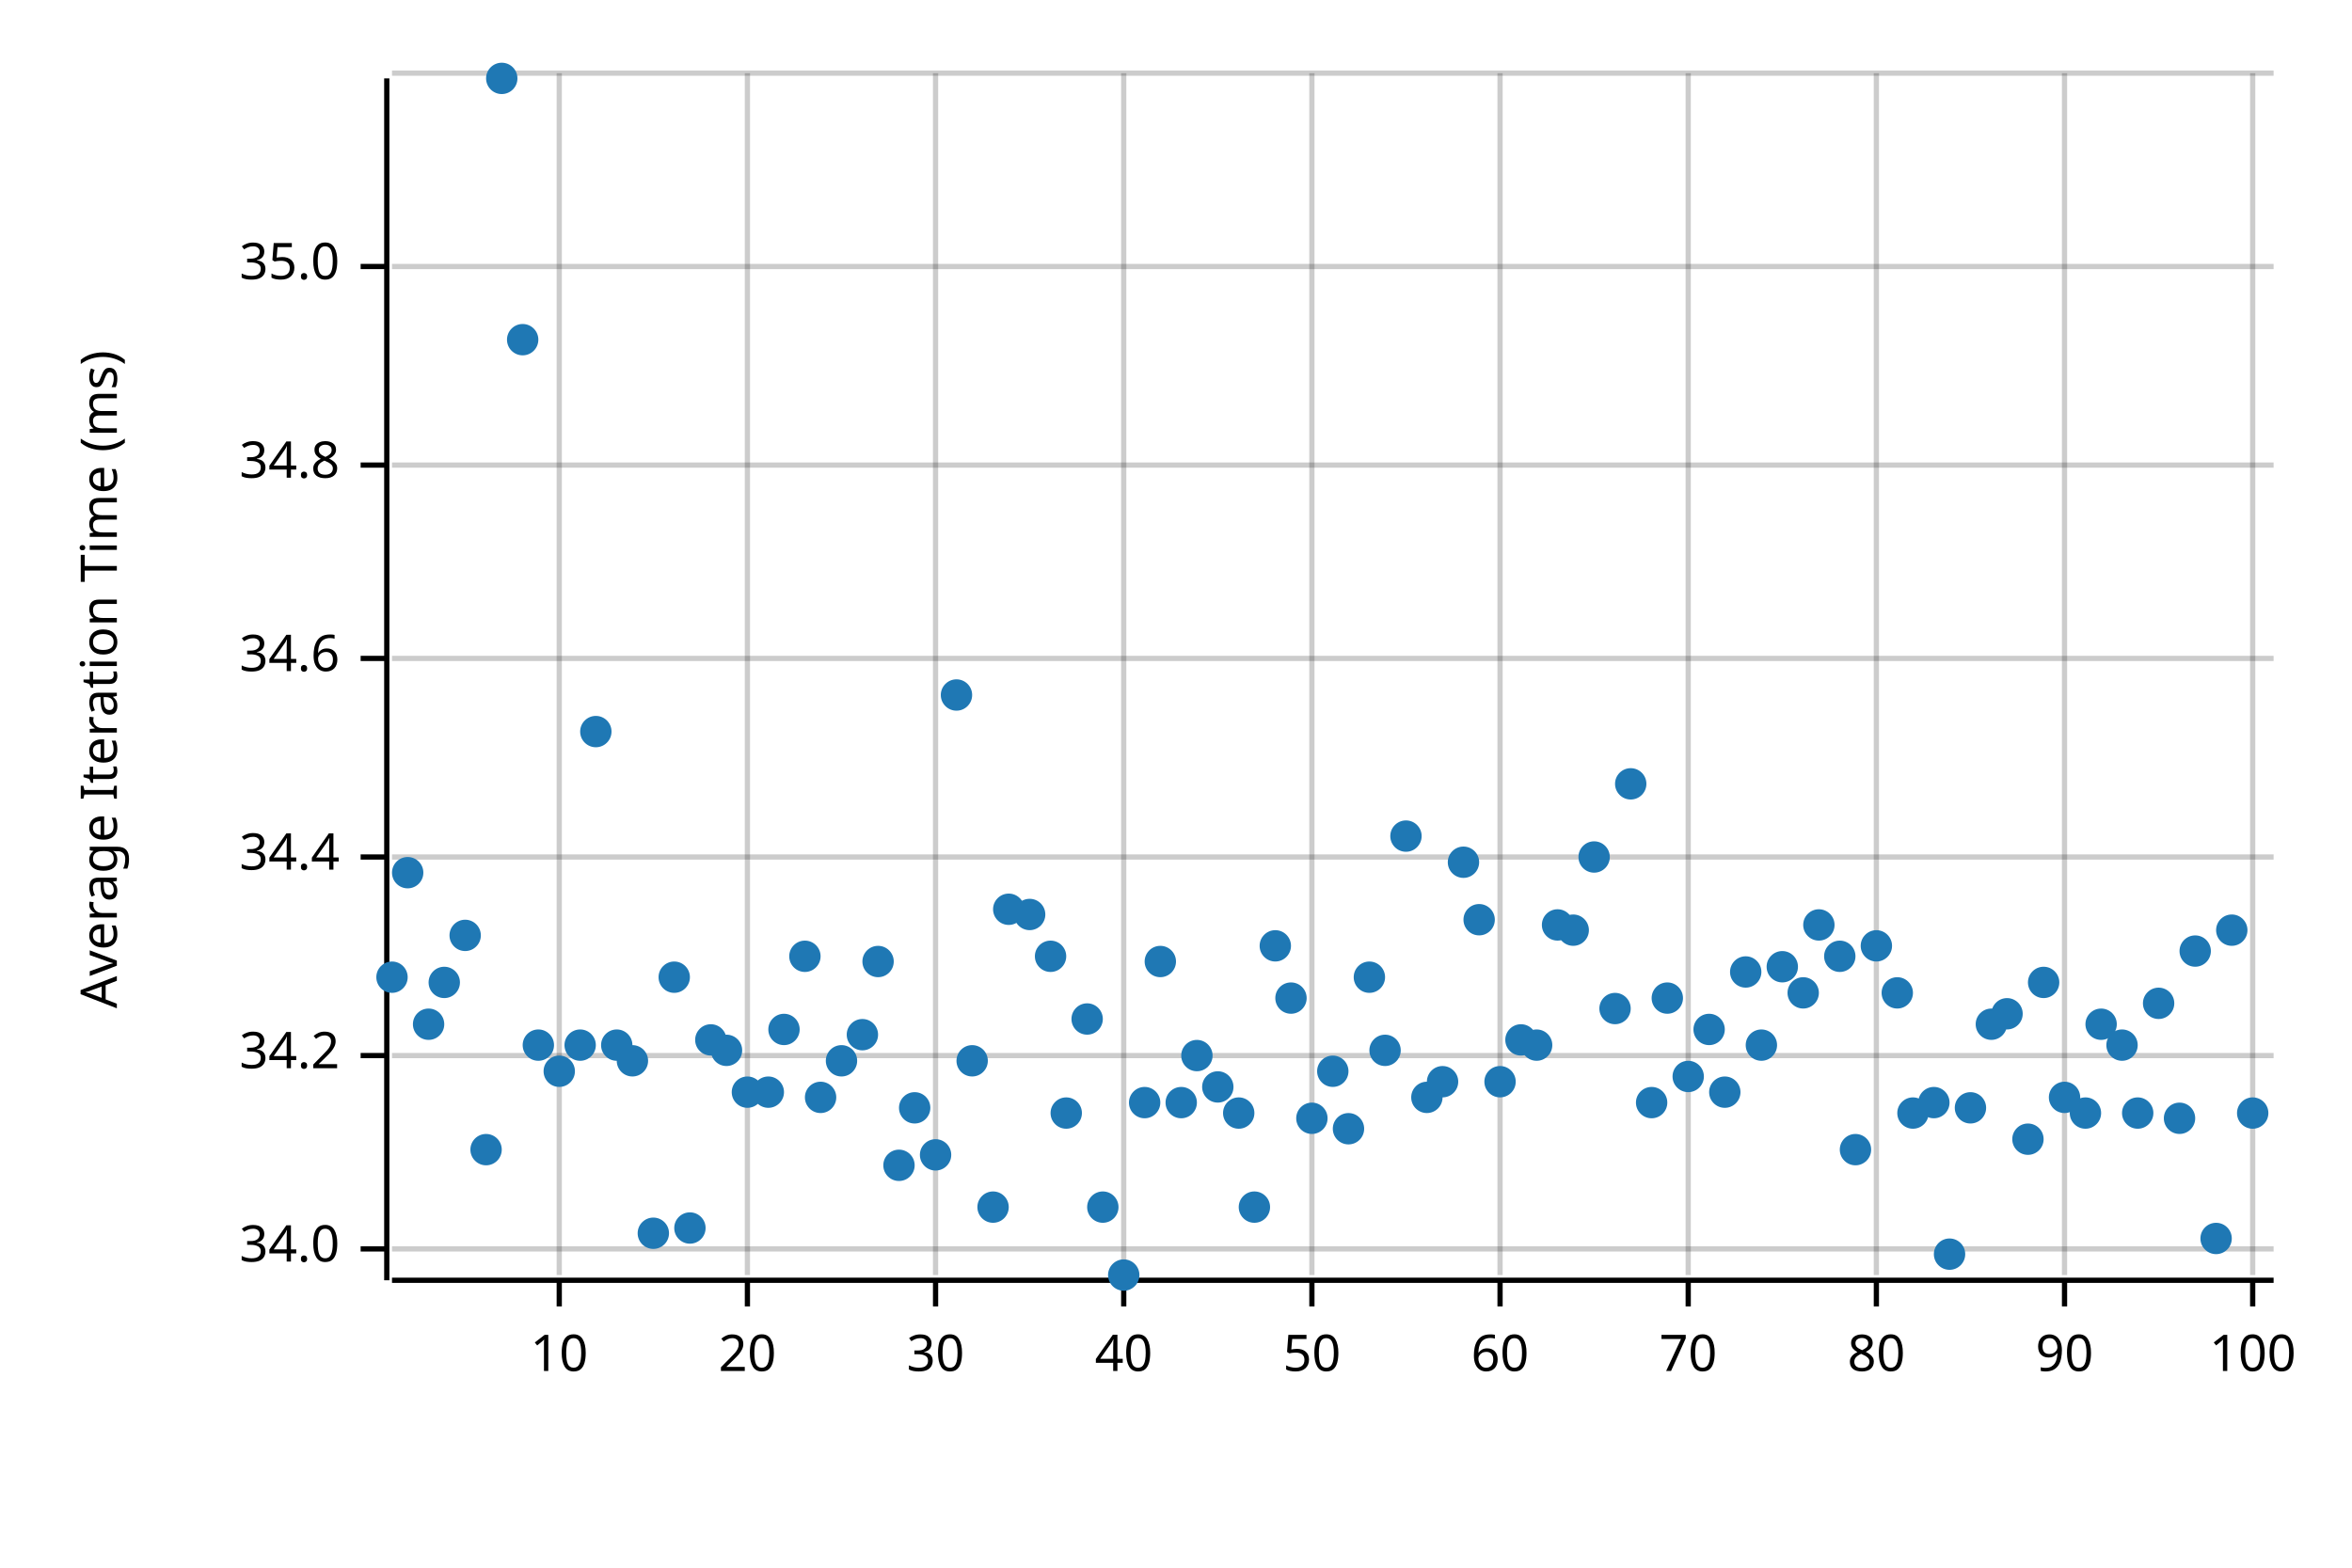
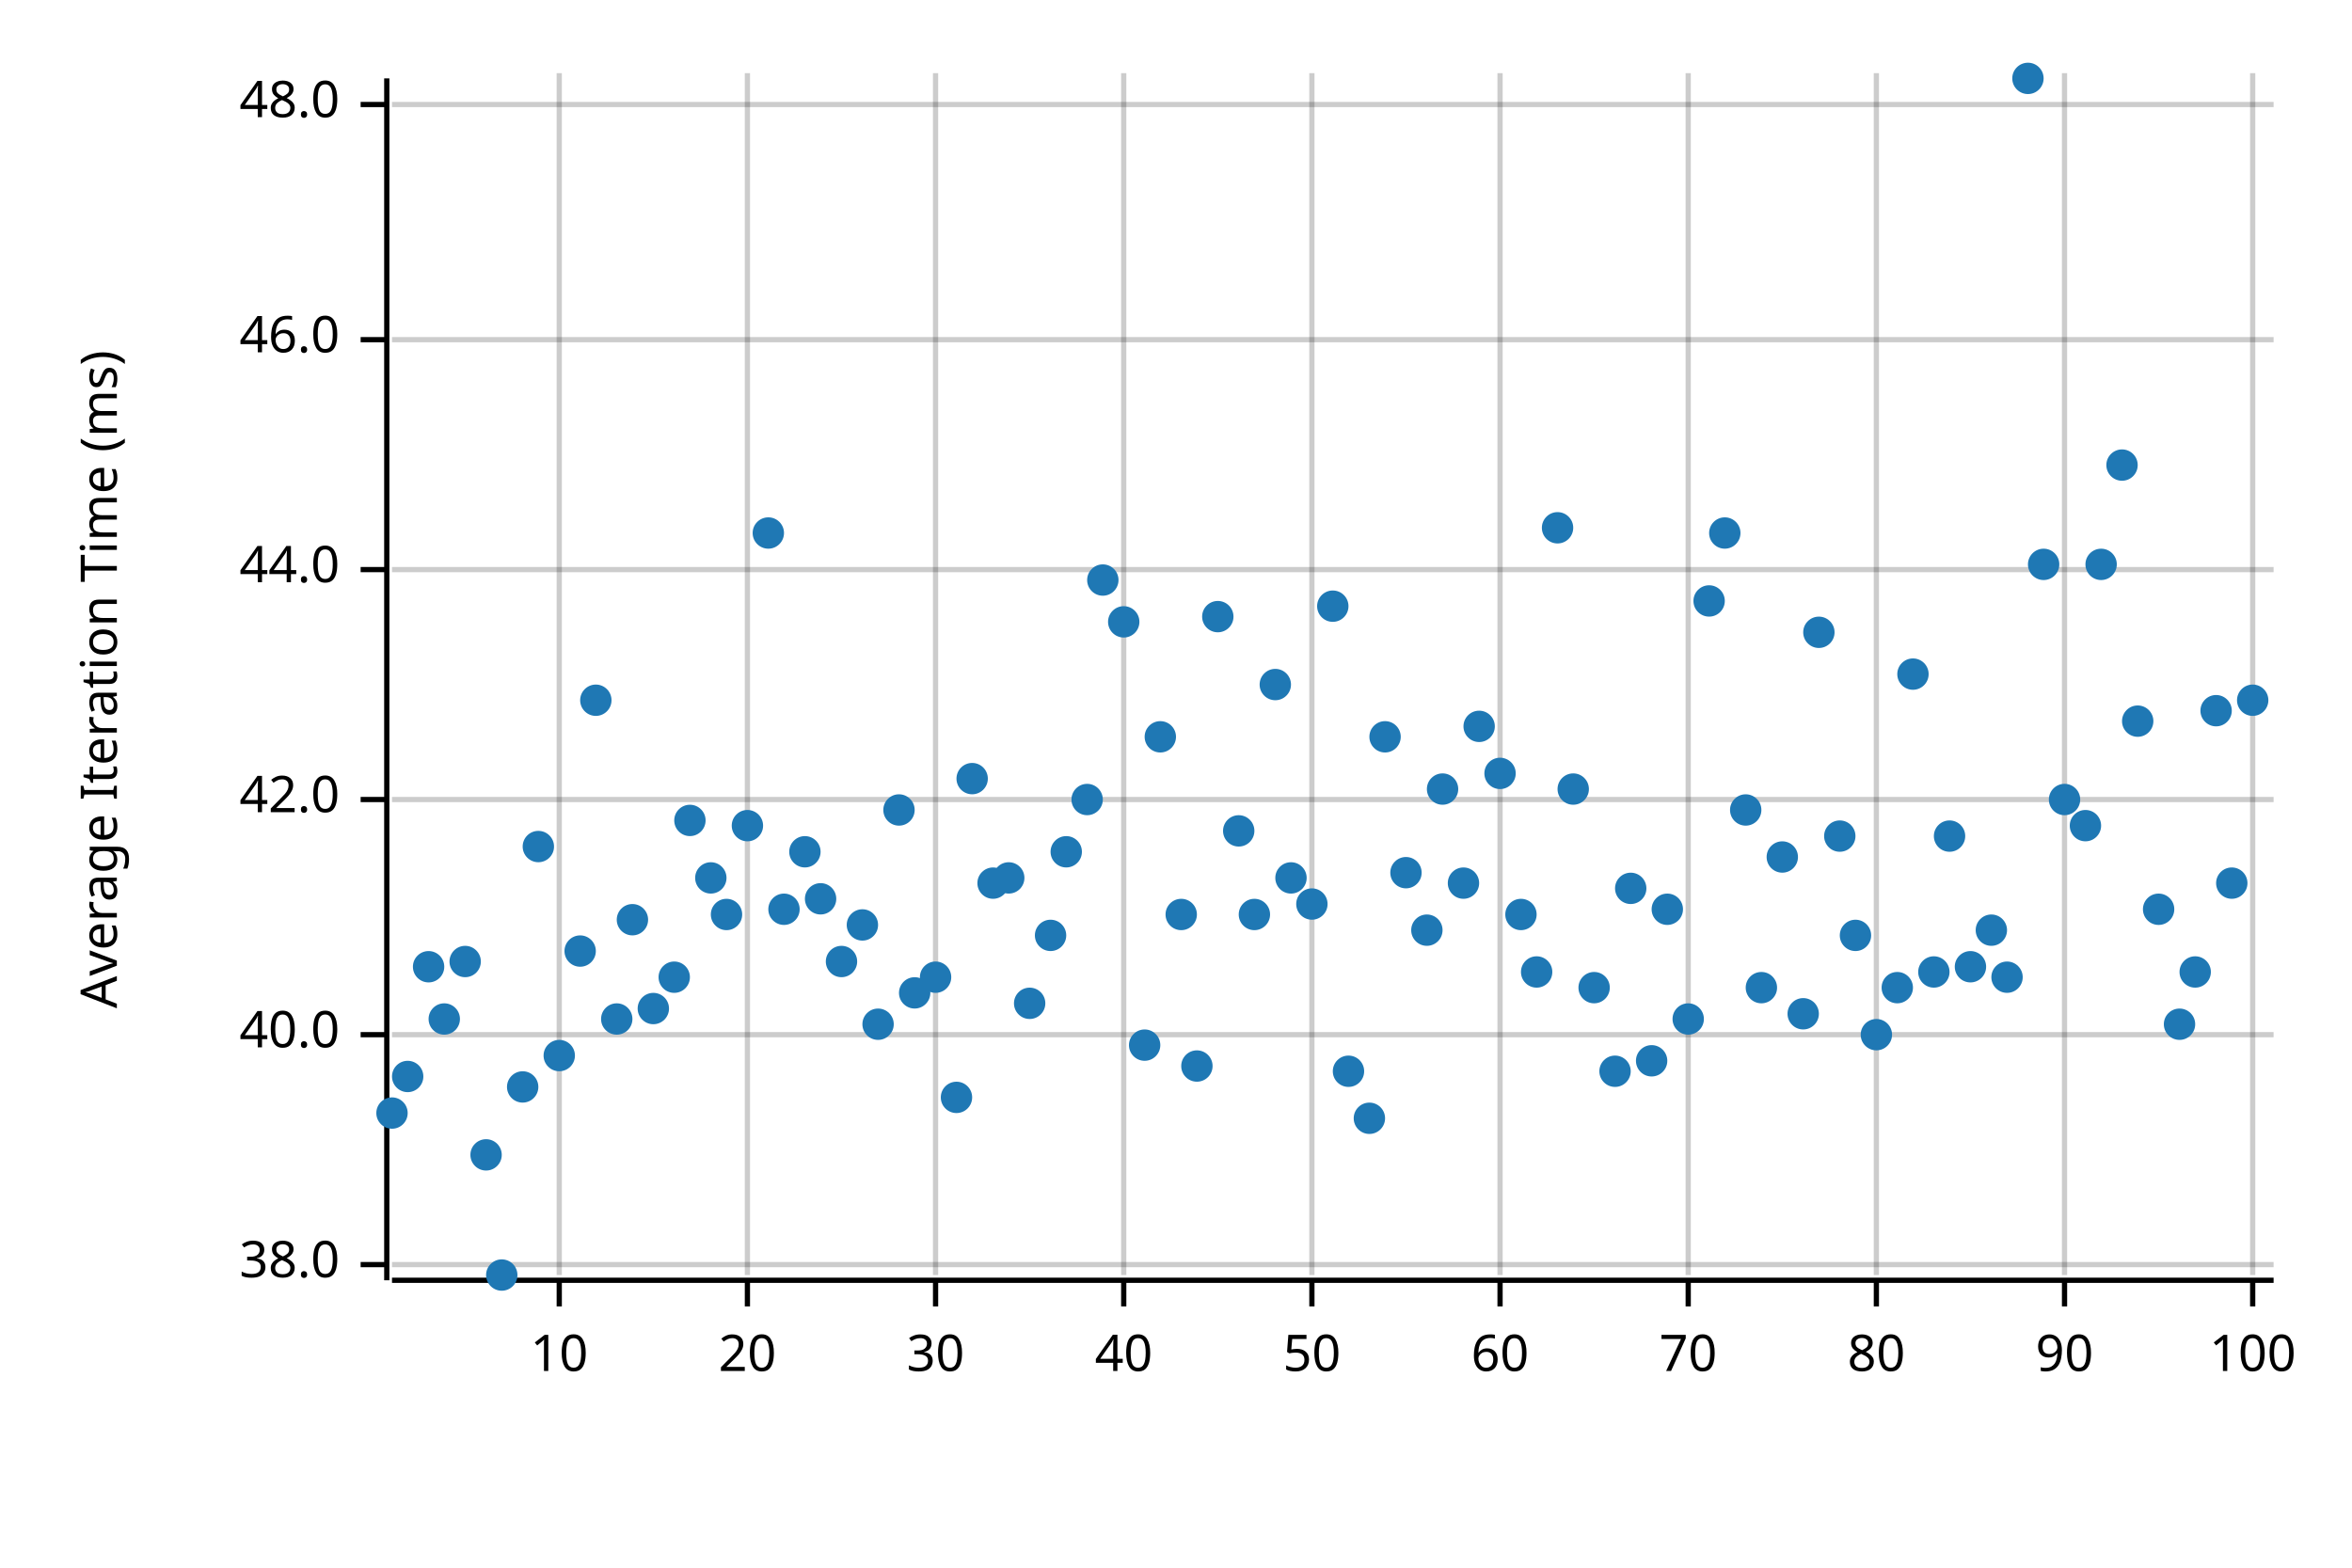
<svg xmlns="http://www.w3.org/2000/svg" width="450" height="300" viewBox="0 0 450 300">
  <text x="15" y="130" dy="0.76em" text-anchor="middle" font-family="sans-serif" font-size="9.677" opacity="1" fill="#000000" transform="rotate(270, 15, 130)">
Average Iteration Time (ms)
</text>
  <line opacity="0.2" stroke="#000000" stroke-width="1" x1="107" y1="244" x2="107" y2="14" />
  <line opacity="0.2" stroke="#000000" stroke-width="1" x1="143" y1="244" x2="143" y2="14" />
  <line opacity="0.2" stroke="#000000" stroke-width="1" x1="179" y1="244" x2="179" y2="14" />
  <line opacity="0.2" stroke="#000000" stroke-width="1" x1="215" y1="244" x2="215" y2="14" />
  <line opacity="0.2" stroke="#000000" stroke-width="1" x1="251" y1="244" x2="251" y2="14" />
  <line opacity="0.2" stroke="#000000" stroke-width="1" x1="287" y1="244" x2="287" y2="14" />
  <line opacity="0.2" stroke="#000000" stroke-width="1" x1="323" y1="244" x2="323" y2="14" />
  <line opacity="0.2" stroke="#000000" stroke-width="1" x1="359" y1="244" x2="359" y2="14" />
  <line opacity="0.2" stroke="#000000" stroke-width="1" x1="395" y1="244" x2="395" y2="14" />
  <line opacity="0.2" stroke="#000000" stroke-width="1" x1="431" y1="244" x2="431" y2="14" />
-   <line opacity="0.2" stroke="#000000" stroke-width="1" x1="75" y1="239" x2="435" y2="239" />
-   <line opacity="0.2" stroke="#000000" stroke-width="1" x1="75" y1="202" x2="435" y2="202" />
-   <line opacity="0.2" stroke="#000000" stroke-width="1" x1="75" y1="164" x2="435" y2="164" />
-   <line opacity="0.2" stroke="#000000" stroke-width="1" x1="75" y1="126" x2="435" y2="126" />
-   <line opacity="0.2" stroke="#000000" stroke-width="1" x1="75" y1="89" x2="435" y2="89" />
-   <line opacity="0.2" stroke="#000000" stroke-width="1" x1="75" y1="51" x2="435" y2="51" />
-   <line opacity="0.2" stroke="#000000" stroke-width="1" x1="75" y1="14" x2="435" y2="14" />
+   <line opacity="0.2" stroke="#000000" stroke-width="1" x1="75" y1="242" x2="435" y2="242" />
+   <line opacity="0.2" stroke="#000000" stroke-width="1" x1="75" y1="198" x2="435" y2="198" />
+   <line opacity="0.2" stroke="#000000" stroke-width="1" x1="75" y1="153" x2="435" y2="153" />
+   <line opacity="0.2" stroke="#000000" stroke-width="1" x1="75" y1="109" x2="435" y2="109" />
+   <line opacity="0.2" stroke="#000000" stroke-width="1" x1="75" y1="65" x2="435" y2="65" />
+   <line opacity="0.2" stroke="#000000" stroke-width="1" x1="75" y1="20" x2="435" y2="20" />
  <polyline fill="none" opacity="1" stroke="#000000" stroke-width="1" points="74,15 74,245 " />
-   <text x="65" y="239" dy="0.5ex" text-anchor="end" font-family="sans-serif" font-size="9.677" opacity="1" fill="#000000">
- 34.0
+   <text x="65" y="242" dy="0.5ex" text-anchor="end" font-family="sans-serif" font-size="9.677" opacity="1" fill="#000000">
+ 38.0
</text>
-   <polyline fill="none" opacity="1" stroke="#000000" stroke-width="1" points="69,239 74,239 " />
-   <text x="65" y="202" dy="0.5ex" text-anchor="end" font-family="sans-serif" font-size="9.677" opacity="1" fill="#000000">
- 34.2
+   <polyline fill="none" opacity="1" stroke="#000000" stroke-width="1" points="69,242 74,242 " />
+   <text x="65" y="198" dy="0.5ex" text-anchor="end" font-family="sans-serif" font-size="9.677" opacity="1" fill="#000000">
+ 40.0
</text>
-   <polyline fill="none" opacity="1" stroke="#000000" stroke-width="1" points="69,202 74,202 " />
-   <text x="65" y="164" dy="0.5ex" text-anchor="end" font-family="sans-serif" font-size="9.677" opacity="1" fill="#000000">
- 34.4
+   <polyline fill="none" opacity="1" stroke="#000000" stroke-width="1" points="69,198 74,198 " />
+   <text x="65" y="153" dy="0.5ex" text-anchor="end" font-family="sans-serif" font-size="9.677" opacity="1" fill="#000000">
+ 42.0
</text>
-   <polyline fill="none" opacity="1" stroke="#000000" stroke-width="1" points="69,164 74,164 " />
-   <text x="65" y="126" dy="0.5ex" text-anchor="end" font-family="sans-serif" font-size="9.677" opacity="1" fill="#000000">
- 34.6
+   <polyline fill="none" opacity="1" stroke="#000000" stroke-width="1" points="69,153 74,153 " />
+   <text x="65" y="109" dy="0.5ex" text-anchor="end" font-family="sans-serif" font-size="9.677" opacity="1" fill="#000000">
+ 44.0
</text>
-   <polyline fill="none" opacity="1" stroke="#000000" stroke-width="1" points="69,126 74,126 " />
-   <text x="65" y="89" dy="0.5ex" text-anchor="end" font-family="sans-serif" font-size="9.677" opacity="1" fill="#000000">
- 34.8
+   <polyline fill="none" opacity="1" stroke="#000000" stroke-width="1" points="69,109 74,109 " />
+   <text x="65" y="65" dy="0.5ex" text-anchor="end" font-family="sans-serif" font-size="9.677" opacity="1" fill="#000000">
+ 46.0
</text>
-   <polyline fill="none" opacity="1" stroke="#000000" stroke-width="1" points="69,89 74,89 " />
-   <text x="65" y="51" dy="0.5ex" text-anchor="end" font-family="sans-serif" font-size="9.677" opacity="1" fill="#000000">
- 35.0
+   <polyline fill="none" opacity="1" stroke="#000000" stroke-width="1" points="69,65 74,65 " />
+   <text x="65" y="20" dy="0.5ex" text-anchor="end" font-family="sans-serif" font-size="9.677" opacity="1" fill="#000000">
+ 48.0
</text>
-   <polyline fill="none" opacity="1" stroke="#000000" stroke-width="1" points="69,51 74,51 " />
+   <polyline fill="none" opacity="1" stroke="#000000" stroke-width="1" points="69,20 74,20 " />
  <polyline fill="none" opacity="1" stroke="#000000" stroke-width="1" points="75,245 435,245 " />
  <text x="107" y="255" dy="0.76em" text-anchor="middle" font-family="sans-serif" font-size="9.677" opacity="1" fill="#000000">
10
</text>
  <polyline fill="none" opacity="1" stroke="#000000" stroke-width="1" points="107,245 107,250 " />
  <text x="143" y="255" dy="0.76em" text-anchor="middle" font-family="sans-serif" font-size="9.677" opacity="1" fill="#000000">
20
</text>
  <polyline fill="none" opacity="1" stroke="#000000" stroke-width="1" points="143,245 143,250 " />
  <text x="179" y="255" dy="0.76em" text-anchor="middle" font-family="sans-serif" font-size="9.677" opacity="1" fill="#000000">
30
</text>
  <polyline fill="none" opacity="1" stroke="#000000" stroke-width="1" points="179,245 179,250 " />
  <text x="215" y="255" dy="0.76em" text-anchor="middle" font-family="sans-serif" font-size="9.677" opacity="1" fill="#000000">
40
</text>
  <polyline fill="none" opacity="1" stroke="#000000" stroke-width="1" points="215,245 215,250 " />
  <text x="251" y="255" dy="0.76em" text-anchor="middle" font-family="sans-serif" font-size="9.677" opacity="1" fill="#000000">
50
</text>
  <polyline fill="none" opacity="1" stroke="#000000" stroke-width="1" points="251,245 251,250 " />
  <text x="287" y="255" dy="0.76em" text-anchor="middle" font-family="sans-serif" font-size="9.677" opacity="1" fill="#000000">
60
</text>
  <polyline fill="none" opacity="1" stroke="#000000" stroke-width="1" points="287,245 287,250 " />
  <text x="323" y="255" dy="0.76em" text-anchor="middle" font-family="sans-serif" font-size="9.677" opacity="1" fill="#000000">
70
</text>
  <polyline fill="none" opacity="1" stroke="#000000" stroke-width="1" points="323,245 323,250 " />
  <text x="359" y="255" dy="0.76em" text-anchor="middle" font-family="sans-serif" font-size="9.677" opacity="1" fill="#000000">
80
</text>
  <polyline fill="none" opacity="1" stroke="#000000" stroke-width="1" points="359,245 359,250 " />
  <text x="395" y="255" dy="0.76em" text-anchor="middle" font-family="sans-serif" font-size="9.677" opacity="1" fill="#000000">
90
</text>
  <polyline fill="none" opacity="1" stroke="#000000" stroke-width="1" points="395,245 395,250 " />
  <text x="431" y="255" dy="0.76em" text-anchor="middle" font-family="sans-serif" font-size="9.677" opacity="1" fill="#000000">
100
</text>
  <polyline fill="none" opacity="1" stroke="#000000" stroke-width="1" points="431,245 431,250 " />
-   <circle cx="75" cy="187" r="3" opacity="1" fill="#1F78B4" stroke="none" stroke-width="1" />
-   <circle cx="78" cy="167" r="3" opacity="1" fill="#1F78B4" stroke="none" stroke-width="1" />
-   <circle cx="82" cy="196" r="3" opacity="1" fill="#1F78B4" stroke="none" stroke-width="1" />
-   <circle cx="85" cy="188" r="3" opacity="1" fill="#1F78B4" stroke="none" stroke-width="1" />
-   <circle cx="89" cy="179" r="3" opacity="1" fill="#1F78B4" stroke="none" stroke-width="1" />
-   <circle cx="93" cy="220" r="3" opacity="1" fill="#1F78B4" stroke="none" stroke-width="1" />
-   <circle cx="96" cy="15" r="3" opacity="1" fill="#1F78B4" stroke="none" stroke-width="1" />
-   <circle cx="100" cy="65" r="3" opacity="1" fill="#1F78B4" stroke="none" stroke-width="1" />
-   <circle cx="103" cy="200" r="3" opacity="1" fill="#1F78B4" stroke="none" stroke-width="1" />
-   <circle cx="107" cy="205" r="3" opacity="1" fill="#1F78B4" stroke="none" stroke-width="1" />
-   <circle cx="111" cy="200" r="3" opacity="1" fill="#1F78B4" stroke="none" stroke-width="1" />
-   <circle cx="114" cy="140" r="3" opacity="1" fill="#1F78B4" stroke="none" stroke-width="1" />
-   <circle cx="118" cy="200" r="3" opacity="1" fill="#1F78B4" stroke="none" stroke-width="1" />
-   <circle cx="121" cy="203" r="3" opacity="1" fill="#1F78B4" stroke="none" stroke-width="1" />
-   <circle cx="125" cy="236" r="3" opacity="1" fill="#1F78B4" stroke="none" stroke-width="1" />
+   <circle cx="75" cy="213" r="3" opacity="1" fill="#1F78B4" stroke="none" stroke-width="1" />
+   <circle cx="78" cy="206" r="3" opacity="1" fill="#1F78B4" stroke="none" stroke-width="1" />
+   <circle cx="82" cy="185" r="3" opacity="1" fill="#1F78B4" stroke="none" stroke-width="1" />
+   <circle cx="85" cy="195" r="3" opacity="1" fill="#1F78B4" stroke="none" stroke-width="1" />
+   <circle cx="89" cy="184" r="3" opacity="1" fill="#1F78B4" stroke="none" stroke-width="1" />
+   <circle cx="93" cy="221" r="3" opacity="1" fill="#1F78B4" stroke="none" stroke-width="1" />
+   <circle cx="96" cy="244" r="3" opacity="1" fill="#1F78B4" stroke="none" stroke-width="1" />
+   <circle cx="100" cy="208" r="3" opacity="1" fill="#1F78B4" stroke="none" stroke-width="1" />
+   <circle cx="103" cy="162" r="3" opacity="1" fill="#1F78B4" stroke="none" stroke-width="1" />
+   <circle cx="107" cy="202" r="3" opacity="1" fill="#1F78B4" stroke="none" stroke-width="1" />
+   <circle cx="111" cy="182" r="3" opacity="1" fill="#1F78B4" stroke="none" stroke-width="1" />
+   <circle cx="114" cy="134" r="3" opacity="1" fill="#1F78B4" stroke="none" stroke-width="1" />
+   <circle cx="118" cy="195" r="3" opacity="1" fill="#1F78B4" stroke="none" stroke-width="1" />
+   <circle cx="121" cy="176" r="3" opacity="1" fill="#1F78B4" stroke="none" stroke-width="1" />
+   <circle cx="125" cy="193" r="3" opacity="1" fill="#1F78B4" stroke="none" stroke-width="1" />
  <circle cx="129" cy="187" r="3" opacity="1" fill="#1F78B4" stroke="none" stroke-width="1" />
-   <circle cx="132" cy="235" r="3" opacity="1" fill="#1F78B4" stroke="none" stroke-width="1" />
-   <circle cx="136" cy="199" r="3" opacity="1" fill="#1F78B4" stroke="none" stroke-width="1" />
-   <circle cx="139" cy="201" r="3" opacity="1" fill="#1F78B4" stroke="none" stroke-width="1" />
-   <circle cx="143" cy="209" r="3" opacity="1" fill="#1F78B4" stroke="none" stroke-width="1" />
-   <circle cx="147" cy="209" r="3" opacity="1" fill="#1F78B4" stroke="none" stroke-width="1" />
-   <circle cx="150" cy="197" r="3" opacity="1" fill="#1F78B4" stroke="none" stroke-width="1" />
-   <circle cx="154" cy="183" r="3" opacity="1" fill="#1F78B4" stroke="none" stroke-width="1" />
-   <circle cx="157" cy="210" r="3" opacity="1" fill="#1F78B4" stroke="none" stroke-width="1" />
-   <circle cx="161" cy="203" r="3" opacity="1" fill="#1F78B4" stroke="none" stroke-width="1" />
-   <circle cx="165" cy="198" r="3" opacity="1" fill="#1F78B4" stroke="none" stroke-width="1" />
-   <circle cx="168" cy="184" r="3" opacity="1" fill="#1F78B4" stroke="none" stroke-width="1" />
-   <circle cx="172" cy="223" r="3" opacity="1" fill="#1F78B4" stroke="none" stroke-width="1" />
-   <circle cx="175" cy="212" r="3" opacity="1" fill="#1F78B4" stroke="none" stroke-width="1" />
-   <circle cx="179" cy="221" r="3" opacity="1" fill="#1F78B4" stroke="none" stroke-width="1" />
-   <circle cx="183" cy="133" r="3" opacity="1" fill="#1F78B4" stroke="none" stroke-width="1" />
-   <circle cx="186" cy="203" r="3" opacity="1" fill="#1F78B4" stroke="none" stroke-width="1" />
-   <circle cx="190" cy="231" r="3" opacity="1" fill="#1F78B4" stroke="none" stroke-width="1" />
-   <circle cx="193" cy="174" r="3" opacity="1" fill="#1F78B4" stroke="none" stroke-width="1" />
-   <circle cx="197" cy="175" r="3" opacity="1" fill="#1F78B4" stroke="none" stroke-width="1" />
-   <circle cx="201" cy="183" r="3" opacity="1" fill="#1F78B4" stroke="none" stroke-width="1" />
-   <circle cx="204" cy="213" r="3" opacity="1" fill="#1F78B4" stroke="none" stroke-width="1" />
-   <circle cx="208" cy="195" r="3" opacity="1" fill="#1F78B4" stroke="none" stroke-width="1" />
-   <circle cx="211" cy="231" r="3" opacity="1" fill="#1F78B4" stroke="none" stroke-width="1" />
-   <circle cx="215" cy="244" r="3" opacity="1" fill="#1F78B4" stroke="none" stroke-width="1" />
-   <circle cx="219" cy="211" r="3" opacity="1" fill="#1F78B4" stroke="none" stroke-width="1" />
-   <circle cx="222" cy="184" r="3" opacity="1" fill="#1F78B4" stroke="none" stroke-width="1" />
-   <circle cx="226" cy="211" r="3" opacity="1" fill="#1F78B4" stroke="none" stroke-width="1" />
-   <circle cx="229" cy="202" r="3" opacity="1" fill="#1F78B4" stroke="none" stroke-width="1" />
-   <circle cx="233" cy="208" r="3" opacity="1" fill="#1F78B4" stroke="none" stroke-width="1" />
-   <circle cx="237" cy="213" r="3" opacity="1" fill="#1F78B4" stroke="none" stroke-width="1" />
-   <circle cx="240" cy="231" r="3" opacity="1" fill="#1F78B4" stroke="none" stroke-width="1" />
-   <circle cx="244" cy="181" r="3" opacity="1" fill="#1F78B4" stroke="none" stroke-width="1" />
-   <circle cx="247" cy="191" r="3" opacity="1" fill="#1F78B4" stroke="none" stroke-width="1" />
-   <circle cx="251" cy="214" r="3" opacity="1" fill="#1F78B4" stroke="none" stroke-width="1" />
-   <circle cx="255" cy="205" r="3" opacity="1" fill="#1F78B4" stroke="none" stroke-width="1" />
-   <circle cx="258" cy="216" r="3" opacity="1" fill="#1F78B4" stroke="none" stroke-width="1" />
-   <circle cx="262" cy="187" r="3" opacity="1" fill="#1F78B4" stroke="none" stroke-width="1" />
-   <circle cx="265" cy="201" r="3" opacity="1" fill="#1F78B4" stroke="none" stroke-width="1" />
-   <circle cx="269" cy="160" r="3" opacity="1" fill="#1F78B4" stroke="none" stroke-width="1" />
-   <circle cx="273" cy="210" r="3" opacity="1" fill="#1F78B4" stroke="none" stroke-width="1" />
-   <circle cx="276" cy="207" r="3" opacity="1" fill="#1F78B4" stroke="none" stroke-width="1" />
-   <circle cx="280" cy="165" r="3" opacity="1" fill="#1F78B4" stroke="none" stroke-width="1" />
-   <circle cx="283" cy="176" r="3" opacity="1" fill="#1F78B4" stroke="none" stroke-width="1" />
-   <circle cx="287" cy="207" r="3" opacity="1" fill="#1F78B4" stroke="none" stroke-width="1" />
-   <circle cx="291" cy="199" r="3" opacity="1" fill="#1F78B4" stroke="none" stroke-width="1" />
-   <circle cx="294" cy="200" r="3" opacity="1" fill="#1F78B4" stroke="none" stroke-width="1" />
-   <circle cx="298" cy="177" r="3" opacity="1" fill="#1F78B4" stroke="none" stroke-width="1" />
-   <circle cx="301" cy="178" r="3" opacity="1" fill="#1F78B4" stroke="none" stroke-width="1" />
-   <circle cx="305" cy="164" r="3" opacity="1" fill="#1F78B4" stroke="none" stroke-width="1" />
-   <circle cx="309" cy="193" r="3" opacity="1" fill="#1F78B4" stroke="none" stroke-width="1" />
-   <circle cx="312" cy="150" r="3" opacity="1" fill="#1F78B4" stroke="none" stroke-width="1" />
-   <circle cx="316" cy="211" r="3" opacity="1" fill="#1F78B4" stroke="none" stroke-width="1" />
-   <circle cx="319" cy="191" r="3" opacity="1" fill="#1F78B4" stroke="none" stroke-width="1" />
-   <circle cx="323" cy="206" r="3" opacity="1" fill="#1F78B4" stroke="none" stroke-width="1" />
-   <circle cx="327" cy="197" r="3" opacity="1" fill="#1F78B4" stroke="none" stroke-width="1" />
-   <circle cx="330" cy="209" r="3" opacity="1" fill="#1F78B4" stroke="none" stroke-width="1" />
-   <circle cx="334" cy="186" r="3" opacity="1" fill="#1F78B4" stroke="none" stroke-width="1" />
-   <circle cx="337" cy="200" r="3" opacity="1" fill="#1F78B4" stroke="none" stroke-width="1" />
-   <circle cx="341" cy="185" r="3" opacity="1" fill="#1F78B4" stroke="none" stroke-width="1" />
-   <circle cx="345" cy="190" r="3" opacity="1" fill="#1F78B4" stroke="none" stroke-width="1" />
-   <circle cx="348" cy="177" r="3" opacity="1" fill="#1F78B4" stroke="none" stroke-width="1" />
-   <circle cx="352" cy="183" r="3" opacity="1" fill="#1F78B4" stroke="none" stroke-width="1" />
-   <circle cx="355" cy="220" r="3" opacity="1" fill="#1F78B4" stroke="none" stroke-width="1" />
-   <circle cx="359" cy="181" r="3" opacity="1" fill="#1F78B4" stroke="none" stroke-width="1" />
-   <circle cx="363" cy="190" r="3" opacity="1" fill="#1F78B4" stroke="none" stroke-width="1" />
-   <circle cx="366" cy="213" r="3" opacity="1" fill="#1F78B4" stroke="none" stroke-width="1" />
-   <circle cx="370" cy="211" r="3" opacity="1" fill="#1F78B4" stroke="none" stroke-width="1" />
-   <circle cx="373" cy="240" r="3" opacity="1" fill="#1F78B4" stroke="none" stroke-width="1" />
-   <circle cx="377" cy="212" r="3" opacity="1" fill="#1F78B4" stroke="none" stroke-width="1" />
-   <circle cx="381" cy="196" r="3" opacity="1" fill="#1F78B4" stroke="none" stroke-width="1" />
-   <circle cx="384" cy="194" r="3" opacity="1" fill="#1F78B4" stroke="none" stroke-width="1" />
-   <circle cx="388" cy="218" r="3" opacity="1" fill="#1F78B4" stroke="none" stroke-width="1" />
-   <circle cx="391" cy="188" r="3" opacity="1" fill="#1F78B4" stroke="none" stroke-width="1" />
-   <circle cx="395" cy="210" r="3" opacity="1" fill="#1F78B4" stroke="none" stroke-width="1" />
-   <circle cx="399" cy="213" r="3" opacity="1" fill="#1F78B4" stroke="none" stroke-width="1" />
-   <circle cx="402" cy="196" r="3" opacity="1" fill="#1F78B4" stroke="none" stroke-width="1" />
-   <circle cx="406" cy="200" r="3" opacity="1" fill="#1F78B4" stroke="none" stroke-width="1" />
-   <circle cx="409" cy="213" r="3" opacity="1" fill="#1F78B4" stroke="none" stroke-width="1" />
-   <circle cx="413" cy="192" r="3" opacity="1" fill="#1F78B4" stroke="none" stroke-width="1" />
-   <circle cx="417" cy="214" r="3" opacity="1" fill="#1F78B4" stroke="none" stroke-width="1" />
-   <circle cx="420" cy="182" r="3" opacity="1" fill="#1F78B4" stroke="none" stroke-width="1" />
-   <circle cx="424" cy="237" r="3" opacity="1" fill="#1F78B4" stroke="none" stroke-width="1" />
-   <circle cx="427" cy="178" r="3" opacity="1" fill="#1F78B4" stroke="none" stroke-width="1" />
-   <circle cx="431" cy="213" r="3" opacity="1" fill="#1F78B4" stroke="none" stroke-width="1" />
+   <circle cx="132" cy="157" r="3" opacity="1" fill="#1F78B4" stroke="none" stroke-width="1" />
+   <circle cx="136" cy="168" r="3" opacity="1" fill="#1F78B4" stroke="none" stroke-width="1" />
+   <circle cx="139" cy="175" r="3" opacity="1" fill="#1F78B4" stroke="none" stroke-width="1" />
+   <circle cx="143" cy="158" r="3" opacity="1" fill="#1F78B4" stroke="none" stroke-width="1" />
+   <circle cx="147" cy="102" r="3" opacity="1" fill="#1F78B4" stroke="none" stroke-width="1" />
+   <circle cx="150" cy="174" r="3" opacity="1" fill="#1F78B4" stroke="none" stroke-width="1" />
+   <circle cx="154" cy="163" r="3" opacity="1" fill="#1F78B4" stroke="none" stroke-width="1" />
+   <circle cx="157" cy="172" r="3" opacity="1" fill="#1F78B4" stroke="none" stroke-width="1" />
+   <circle cx="161" cy="184" r="3" opacity="1" fill="#1F78B4" stroke="none" stroke-width="1" />
+   <circle cx="165" cy="177" r="3" opacity="1" fill="#1F78B4" stroke="none" stroke-width="1" />
+   <circle cx="168" cy="196" r="3" opacity="1" fill="#1F78B4" stroke="none" stroke-width="1" />
+   <circle cx="172" cy="155" r="3" opacity="1" fill="#1F78B4" stroke="none" stroke-width="1" />
+   <circle cx="175" cy="190" r="3" opacity="1" fill="#1F78B4" stroke="none" stroke-width="1" />
+   <circle cx="179" cy="187" r="3" opacity="1" fill="#1F78B4" stroke="none" stroke-width="1" />
+   <circle cx="183" cy="210" r="3" opacity="1" fill="#1F78B4" stroke="none" stroke-width="1" />
+   <circle cx="186" cy="149" r="3" opacity="1" fill="#1F78B4" stroke="none" stroke-width="1" />
+   <circle cx="190" cy="169" r="3" opacity="1" fill="#1F78B4" stroke="none" stroke-width="1" />
+   <circle cx="193" cy="168" r="3" opacity="1" fill="#1F78B4" stroke="none" stroke-width="1" />
+   <circle cx="197" cy="192" r="3" opacity="1" fill="#1F78B4" stroke="none" stroke-width="1" />
+   <circle cx="201" cy="179" r="3" opacity="1" fill="#1F78B4" stroke="none" stroke-width="1" />
+   <circle cx="204" cy="163" r="3" opacity="1" fill="#1F78B4" stroke="none" stroke-width="1" />
+   <circle cx="208" cy="153" r="3" opacity="1" fill="#1F78B4" stroke="none" stroke-width="1" />
+   <circle cx="211" cy="111" r="3" opacity="1" fill="#1F78B4" stroke="none" stroke-width="1" />
+   <circle cx="215" cy="119" r="3" opacity="1" fill="#1F78B4" stroke="none" stroke-width="1" />
+   <circle cx="219" cy="200" r="3" opacity="1" fill="#1F78B4" stroke="none" stroke-width="1" />
+   <circle cx="222" cy="141" r="3" opacity="1" fill="#1F78B4" stroke="none" stroke-width="1" />
+   <circle cx="226" cy="175" r="3" opacity="1" fill="#1F78B4" stroke="none" stroke-width="1" />
+   <circle cx="229" cy="204" r="3" opacity="1" fill="#1F78B4" stroke="none" stroke-width="1" />
+   <circle cx="233" cy="118" r="3" opacity="1" fill="#1F78B4" stroke="none" stroke-width="1" />
+   <circle cx="237" cy="159" r="3" opacity="1" fill="#1F78B4" stroke="none" stroke-width="1" />
+   <circle cx="240" cy="175" r="3" opacity="1" fill="#1F78B4" stroke="none" stroke-width="1" />
+   <circle cx="244" cy="131" r="3" opacity="1" fill="#1F78B4" stroke="none" stroke-width="1" />
+   <circle cx="247" cy="168" r="3" opacity="1" fill="#1F78B4" stroke="none" stroke-width="1" />
+   <circle cx="251" cy="173" r="3" opacity="1" fill="#1F78B4" stroke="none" stroke-width="1" />
+   <circle cx="255" cy="116" r="3" opacity="1" fill="#1F78B4" stroke="none" stroke-width="1" />
+   <circle cx="258" cy="205" r="3" opacity="1" fill="#1F78B4" stroke="none" stroke-width="1" />
+   <circle cx="262" cy="214" r="3" opacity="1" fill="#1F78B4" stroke="none" stroke-width="1" />
+   <circle cx="265" cy="141" r="3" opacity="1" fill="#1F78B4" stroke="none" stroke-width="1" />
+   <circle cx="269" cy="167" r="3" opacity="1" fill="#1F78B4" stroke="none" stroke-width="1" />
+   <circle cx="273" cy="178" r="3" opacity="1" fill="#1F78B4" stroke="none" stroke-width="1" />
+   <circle cx="276" cy="151" r="3" opacity="1" fill="#1F78B4" stroke="none" stroke-width="1" />
+   <circle cx="280" cy="169" r="3" opacity="1" fill="#1F78B4" stroke="none" stroke-width="1" />
+   <circle cx="283" cy="139" r="3" opacity="1" fill="#1F78B4" stroke="none" stroke-width="1" />
+   <circle cx="287" cy="148" r="3" opacity="1" fill="#1F78B4" stroke="none" stroke-width="1" />
+   <circle cx="291" cy="175" r="3" opacity="1" fill="#1F78B4" stroke="none" stroke-width="1" />
+   <circle cx="294" cy="186" r="3" opacity="1" fill="#1F78B4" stroke="none" stroke-width="1" />
+   <circle cx="298" cy="101" r="3" opacity="1" fill="#1F78B4" stroke="none" stroke-width="1" />
+   <circle cx="301" cy="151" r="3" opacity="1" fill="#1F78B4" stroke="none" stroke-width="1" />
+   <circle cx="305" cy="189" r="3" opacity="1" fill="#1F78B4" stroke="none" stroke-width="1" />
+   <circle cx="309" cy="205" r="3" opacity="1" fill="#1F78B4" stroke="none" stroke-width="1" />
+   <circle cx="312" cy="170" r="3" opacity="1" fill="#1F78B4" stroke="none" stroke-width="1" />
+   <circle cx="316" cy="203" r="3" opacity="1" fill="#1F78B4" stroke="none" stroke-width="1" />
+   <circle cx="319" cy="174" r="3" opacity="1" fill="#1F78B4" stroke="none" stroke-width="1" />
+   <circle cx="323" cy="195" r="3" opacity="1" fill="#1F78B4" stroke="none" stroke-width="1" />
+   <circle cx="327" cy="115" r="3" opacity="1" fill="#1F78B4" stroke="none" stroke-width="1" />
+   <circle cx="330" cy="102" r="3" opacity="1" fill="#1F78B4" stroke="none" stroke-width="1" />
+   <circle cx="334" cy="155" r="3" opacity="1" fill="#1F78B4" stroke="none" stroke-width="1" />
+   <circle cx="337" cy="189" r="3" opacity="1" fill="#1F78B4" stroke="none" stroke-width="1" />
+   <circle cx="341" cy="164" r="3" opacity="1" fill="#1F78B4" stroke="none" stroke-width="1" />
+   <circle cx="345" cy="194" r="3" opacity="1" fill="#1F78B4" stroke="none" stroke-width="1" />
+   <circle cx="348" cy="121" r="3" opacity="1" fill="#1F78B4" stroke="none" stroke-width="1" />
+   <circle cx="352" cy="160" r="3" opacity="1" fill="#1F78B4" stroke="none" stroke-width="1" />
+   <circle cx="355" cy="179" r="3" opacity="1" fill="#1F78B4" stroke="none" stroke-width="1" />
+   <circle cx="359" cy="198" r="3" opacity="1" fill="#1F78B4" stroke="none" stroke-width="1" />
+   <circle cx="363" cy="189" r="3" opacity="1" fill="#1F78B4" stroke="none" stroke-width="1" />
+   <circle cx="366" cy="129" r="3" opacity="1" fill="#1F78B4" stroke="none" stroke-width="1" />
+   <circle cx="370" cy="186" r="3" opacity="1" fill="#1F78B4" stroke="none" stroke-width="1" />
+   <circle cx="373" cy="160" r="3" opacity="1" fill="#1F78B4" stroke="none" stroke-width="1" />
+   <circle cx="377" cy="185" r="3" opacity="1" fill="#1F78B4" stroke="none" stroke-width="1" />
+   <circle cx="381" cy="178" r="3" opacity="1" fill="#1F78B4" stroke="none" stroke-width="1" />
+   <circle cx="384" cy="187" r="3" opacity="1" fill="#1F78B4" stroke="none" stroke-width="1" />
+   <circle cx="388" cy="15" r="3" opacity="1" fill="#1F78B4" stroke="none" stroke-width="1" />
+   <circle cx="391" cy="108" r="3" opacity="1" fill="#1F78B4" stroke="none" stroke-width="1" />
+   <circle cx="395" cy="153" r="3" opacity="1" fill="#1F78B4" stroke="none" stroke-width="1" />
+   <circle cx="399" cy="158" r="3" opacity="1" fill="#1F78B4" stroke="none" stroke-width="1" />
+   <circle cx="402" cy="108" r="3" opacity="1" fill="#1F78B4" stroke="none" stroke-width="1" />
+   <circle cx="406" cy="89" r="3" opacity="1" fill="#1F78B4" stroke="none" stroke-width="1" />
+   <circle cx="409" cy="138" r="3" opacity="1" fill="#1F78B4" stroke="none" stroke-width="1" />
+   <circle cx="413" cy="174" r="3" opacity="1" fill="#1F78B4" stroke="none" stroke-width="1" />
+   <circle cx="417" cy="196" r="3" opacity="1" fill="#1F78B4" stroke="none" stroke-width="1" />
+   <circle cx="420" cy="186" r="3" opacity="1" fill="#1F78B4" stroke="none" stroke-width="1" />
+   <circle cx="424" cy="136" r="3" opacity="1" fill="#1F78B4" stroke="none" stroke-width="1" />
+   <circle cx="427" cy="169" r="3" opacity="1" fill="#1F78B4" stroke="none" stroke-width="1" />
+   <circle cx="431" cy="134" r="3" opacity="1" fill="#1F78B4" stroke="none" stroke-width="1" />
</svg>
